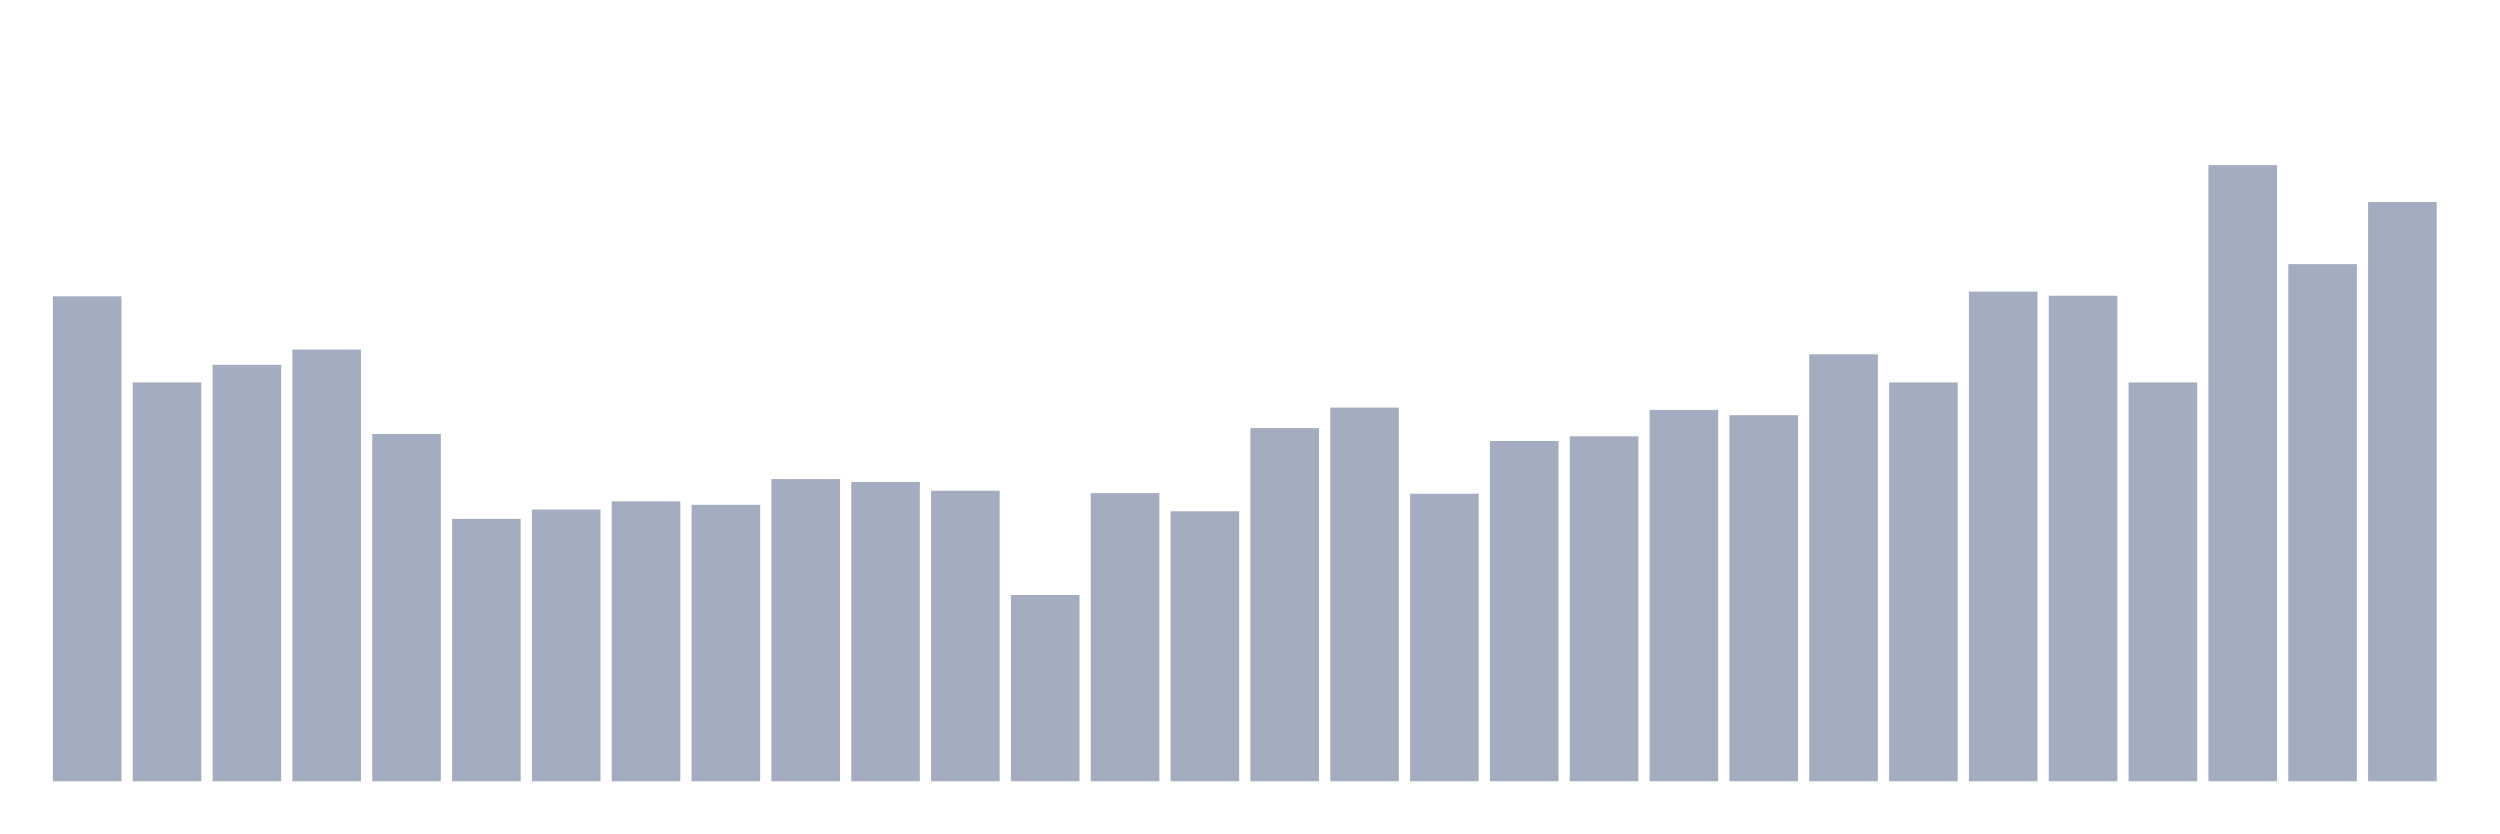
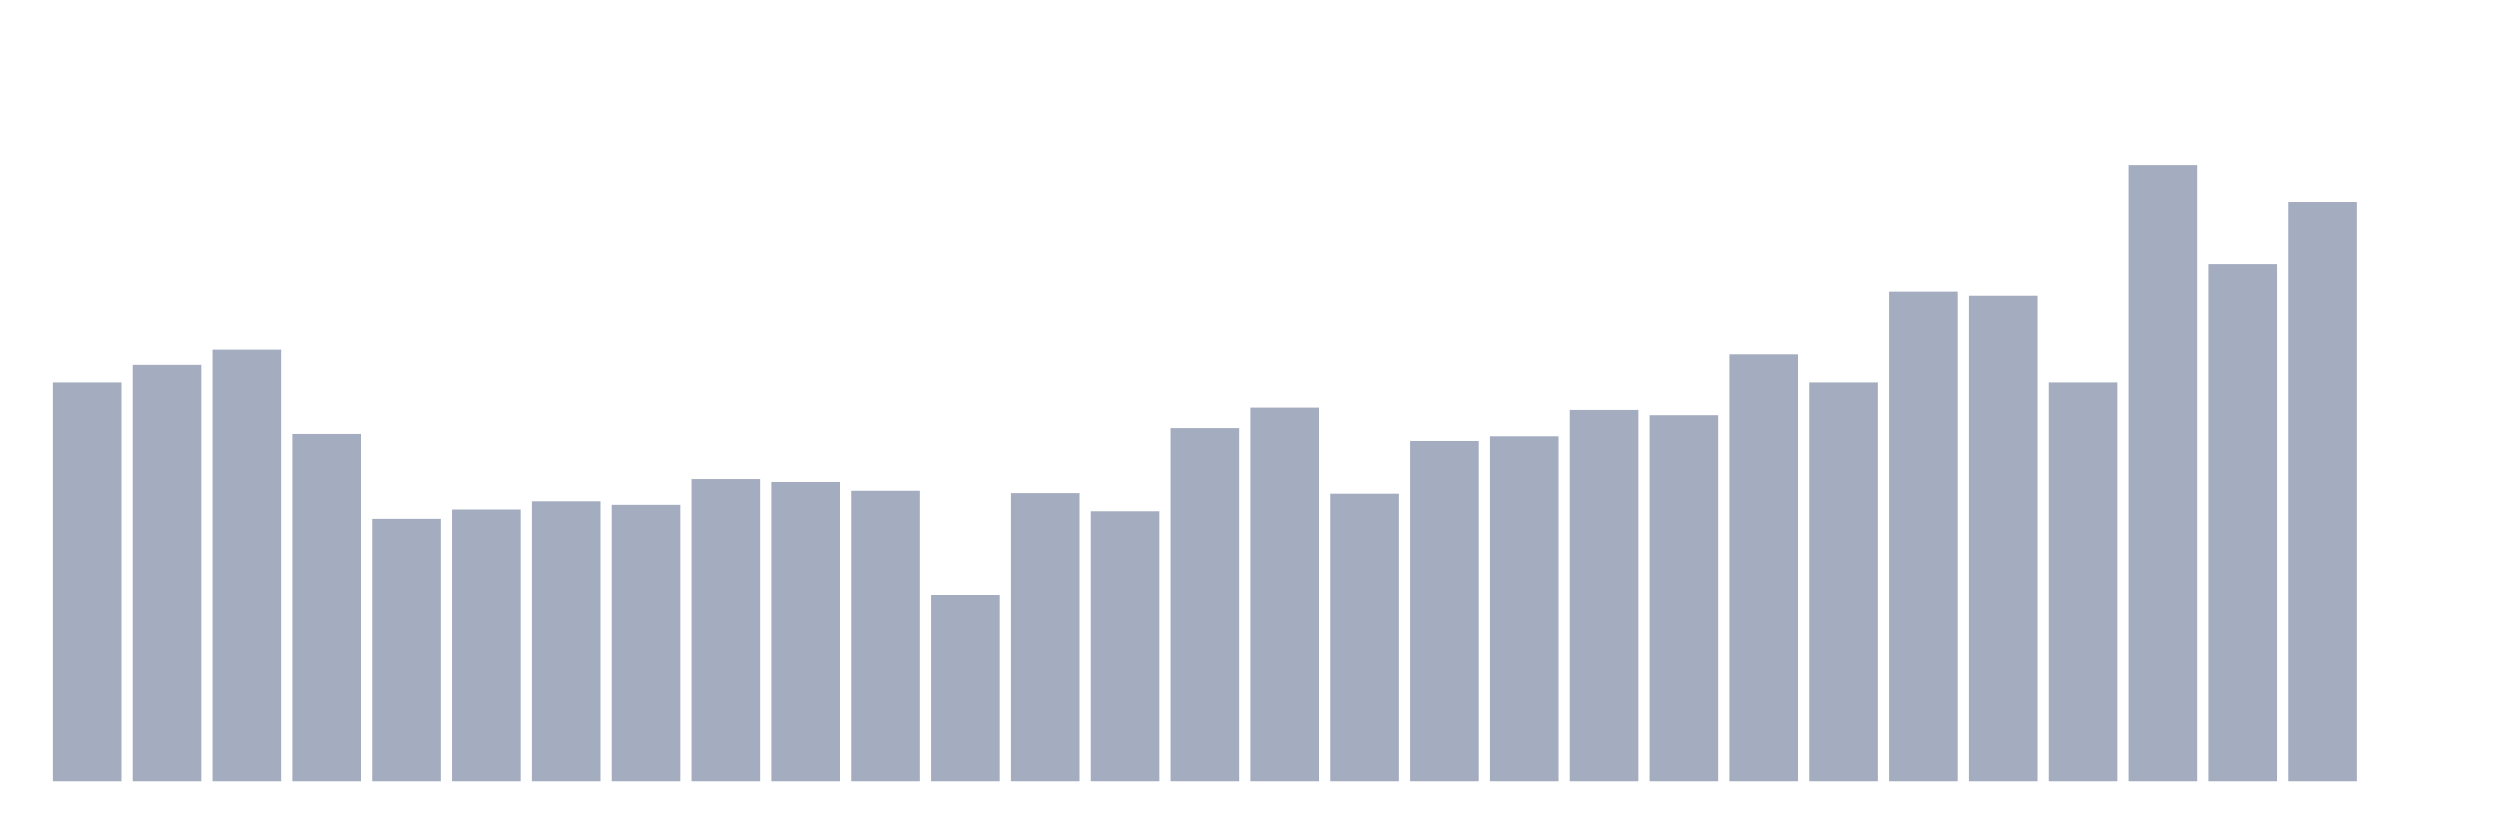
<svg xmlns="http://www.w3.org/2000/svg" viewBox="0 0 480 160">
  <g transform="translate(10,10)">
-     <rect class="bar" x="0.153" width="13.175" y="46.892" height="93.108" fill="rgb(164,173,192)" />
-     <rect class="bar" x="15.482" width="13.175" y="63.422" height="76.578" fill="rgb(164,173,192)" />
-     <rect class="bar" x="30.81" width="13.175" y="60.048" height="79.952" fill="rgb(164,173,192)" />
-     <rect class="bar" x="46.138" width="13.175" y="57.124" height="82.876" fill="rgb(164,173,192)" />
-     <rect class="bar" x="61.466" width="13.175" y="73.317" height="66.683" fill="rgb(164,173,192)" />
-     <rect class="bar" x="76.794" width="13.175" y="89.622" height="50.378" fill="rgb(164,173,192)" />
-     <rect class="bar" x="92.123" width="13.175" y="87.823" height="52.177" fill="rgb(164,173,192)" />
-     <rect class="bar" x="107.451" width="13.175" y="86.249" height="53.751" fill="rgb(164,173,192)" />
-     <rect class="bar" x="122.779" width="13.175" y="86.924" height="53.076" fill="rgb(164,173,192)" />
-     <rect class="bar" x="138.107" width="13.175" y="81.976" height="58.024" fill="rgb(164,173,192)" />
-     <rect class="bar" x="153.436" width="13.175" y="82.538" height="57.462" fill="rgb(164,173,192)" />
-     <rect class="bar" x="168.764" width="13.175" y="84.225" height="55.775" fill="rgb(164,173,192)" />
-     <rect class="bar" x="184.092" width="13.175" y="104.241" height="35.759" fill="rgb(164,173,192)" />
-     <rect class="bar" x="199.42" width="13.175" y="84.675" height="55.325" fill="rgb(164,173,192)" />
-     <rect class="bar" x="214.748" width="13.175" y="88.161" height="51.839" fill="rgb(164,173,192)" />
-     <rect class="bar" x="230.077" width="13.175" y="72.193" height="67.807" fill="rgb(164,173,192)" />
-     <rect class="bar" x="245.405" width="13.175" y="68.257" height="71.743" fill="rgb(164,173,192)" />
-     <rect class="bar" x="260.733" width="13.175" y="84.787" height="55.213" fill="rgb(164,173,192)" />
-     <rect class="bar" x="276.061" width="13.175" y="74.667" height="65.333" fill="rgb(164,173,192)" />
-     <rect class="bar" x="291.39" width="13.175" y="73.767" height="66.233" fill="rgb(164,173,192)" />
-     <rect class="bar" x="306.718" width="13.175" y="68.707" height="71.293" fill="rgb(164,173,192)" />
-     <rect class="bar" x="322.046" width="13.175" y="69.719" height="70.281" fill="rgb(164,173,192)" />
-     <rect class="bar" x="337.374" width="13.175" y="58.024" height="81.976" fill="rgb(164,173,192)" />
-     <rect class="bar" x="352.702" width="13.175" y="63.422" height="76.578" fill="rgb(164,173,192)" />
-     <rect class="bar" x="368.031" width="13.175" y="45.992" height="94.008" fill="rgb(164,173,192)" />
-     <rect class="bar" x="383.359" width="13.175" y="46.779" height="93.221" fill="rgb(164,173,192)" />
-     <rect class="bar" x="398.687" width="13.175" y="63.422" height="76.578" fill="rgb(164,173,192)" />
-     <rect class="bar" x="414.015" width="13.175" y="21.703" height="118.297" fill="rgb(164,173,192)" />
-     <rect class="bar" x="429.344" width="13.175" y="40.707" height="99.293" fill="rgb(164,173,192)" />
-     <rect class="bar" x="444.672" width="13.175" y="28.787" height="111.213" fill="rgb(164,173,192)" />
+     <rect class="bar" x="0.153" width="13.175" y="63.422" height="76.578" fill="rgb(164,173,192)" />
+     <rect class="bar" x="15.482" width="13.175" y="60.048" height="79.952" fill="rgb(164,173,192)" />
+     <rect class="bar" x="30.81" width="13.175" y="57.124" height="82.876" fill="rgb(164,173,192)" />
+     <rect class="bar" x="46.138" width="13.175" y="73.317" height="66.683" fill="rgb(164,173,192)" />
+     <rect class="bar" x="61.466" width="13.175" y="89.622" height="50.378" fill="rgb(164,173,192)" />
+     <rect class="bar" x="76.794" width="13.175" y="87.823" height="52.177" fill="rgb(164,173,192)" />
+     <rect class="bar" x="92.123" width="13.175" y="86.249" height="53.751" fill="rgb(164,173,192)" />
+     <rect class="bar" x="107.451" width="13.175" y="86.924" height="53.076" fill="rgb(164,173,192)" />
+     <rect class="bar" x="122.779" width="13.175" y="81.976" height="58.024" fill="rgb(164,173,192)" />
+     <rect class="bar" x="138.107" width="13.175" y="82.538" height="57.462" fill="rgb(164,173,192)" />
+     <rect class="bar" x="153.436" width="13.175" y="84.225" height="55.775" fill="rgb(164,173,192)" />
+     <rect class="bar" x="168.764" width="13.175" y="104.241" height="35.759" fill="rgb(164,173,192)" />
+     <rect class="bar" x="184.092" width="13.175" y="84.675" height="55.325" fill="rgb(164,173,192)" />
+     <rect class="bar" x="199.42" width="13.175" y="88.161" height="51.839" fill="rgb(164,173,192)" />
+     <rect class="bar" x="214.748" width="13.175" y="72.193" height="67.807" fill="rgb(164,173,192)" />
+     <rect class="bar" x="230.077" width="13.175" y="68.257" height="71.743" fill="rgb(164,173,192)" />
+     <rect class="bar" x="245.405" width="13.175" y="84.787" height="55.213" fill="rgb(164,173,192)" />
+     <rect class="bar" x="260.733" width="13.175" y="74.667" height="65.333" fill="rgb(164,173,192)" />
+     <rect class="bar" x="276.061" width="13.175" y="73.767" height="66.233" fill="rgb(164,173,192)" />
+     <rect class="bar" x="291.39" width="13.175" y="68.707" height="71.293" fill="rgb(164,173,192)" />
+     <rect class="bar" x="306.718" width="13.175" y="69.719" height="70.281" fill="rgb(164,173,192)" />
+     <rect class="bar" x="322.046" width="13.175" y="58.024" height="81.976" fill="rgb(164,173,192)" />
+     <rect class="bar" x="337.374" width="13.175" y="63.422" height="76.578" fill="rgb(164,173,192)" />
+     <rect class="bar" x="352.702" width="13.175" y="45.992" height="94.008" fill="rgb(164,173,192)" />
+     <rect class="bar" x="368.031" width="13.175" y="46.779" height="93.221" fill="rgb(164,173,192)" />
+     <rect class="bar" x="383.359" width="13.175" y="63.422" height="76.578" fill="rgb(164,173,192)" />
+     <rect class="bar" x="398.687" width="13.175" y="21.703" height="118.297" fill="rgb(164,173,192)" />
+     <rect class="bar" x="414.015" width="13.175" y="40.707" height="99.293" fill="rgb(164,173,192)" />
+     <rect class="bar" x="429.344" width="13.175" y="28.787" height="111.213" fill="rgb(164,173,192)" />
+     <rect class="bar" x="444.672" width="13.175" y="140" height="0" fill="rgb(164,173,192)" />
  </g>
</svg>
